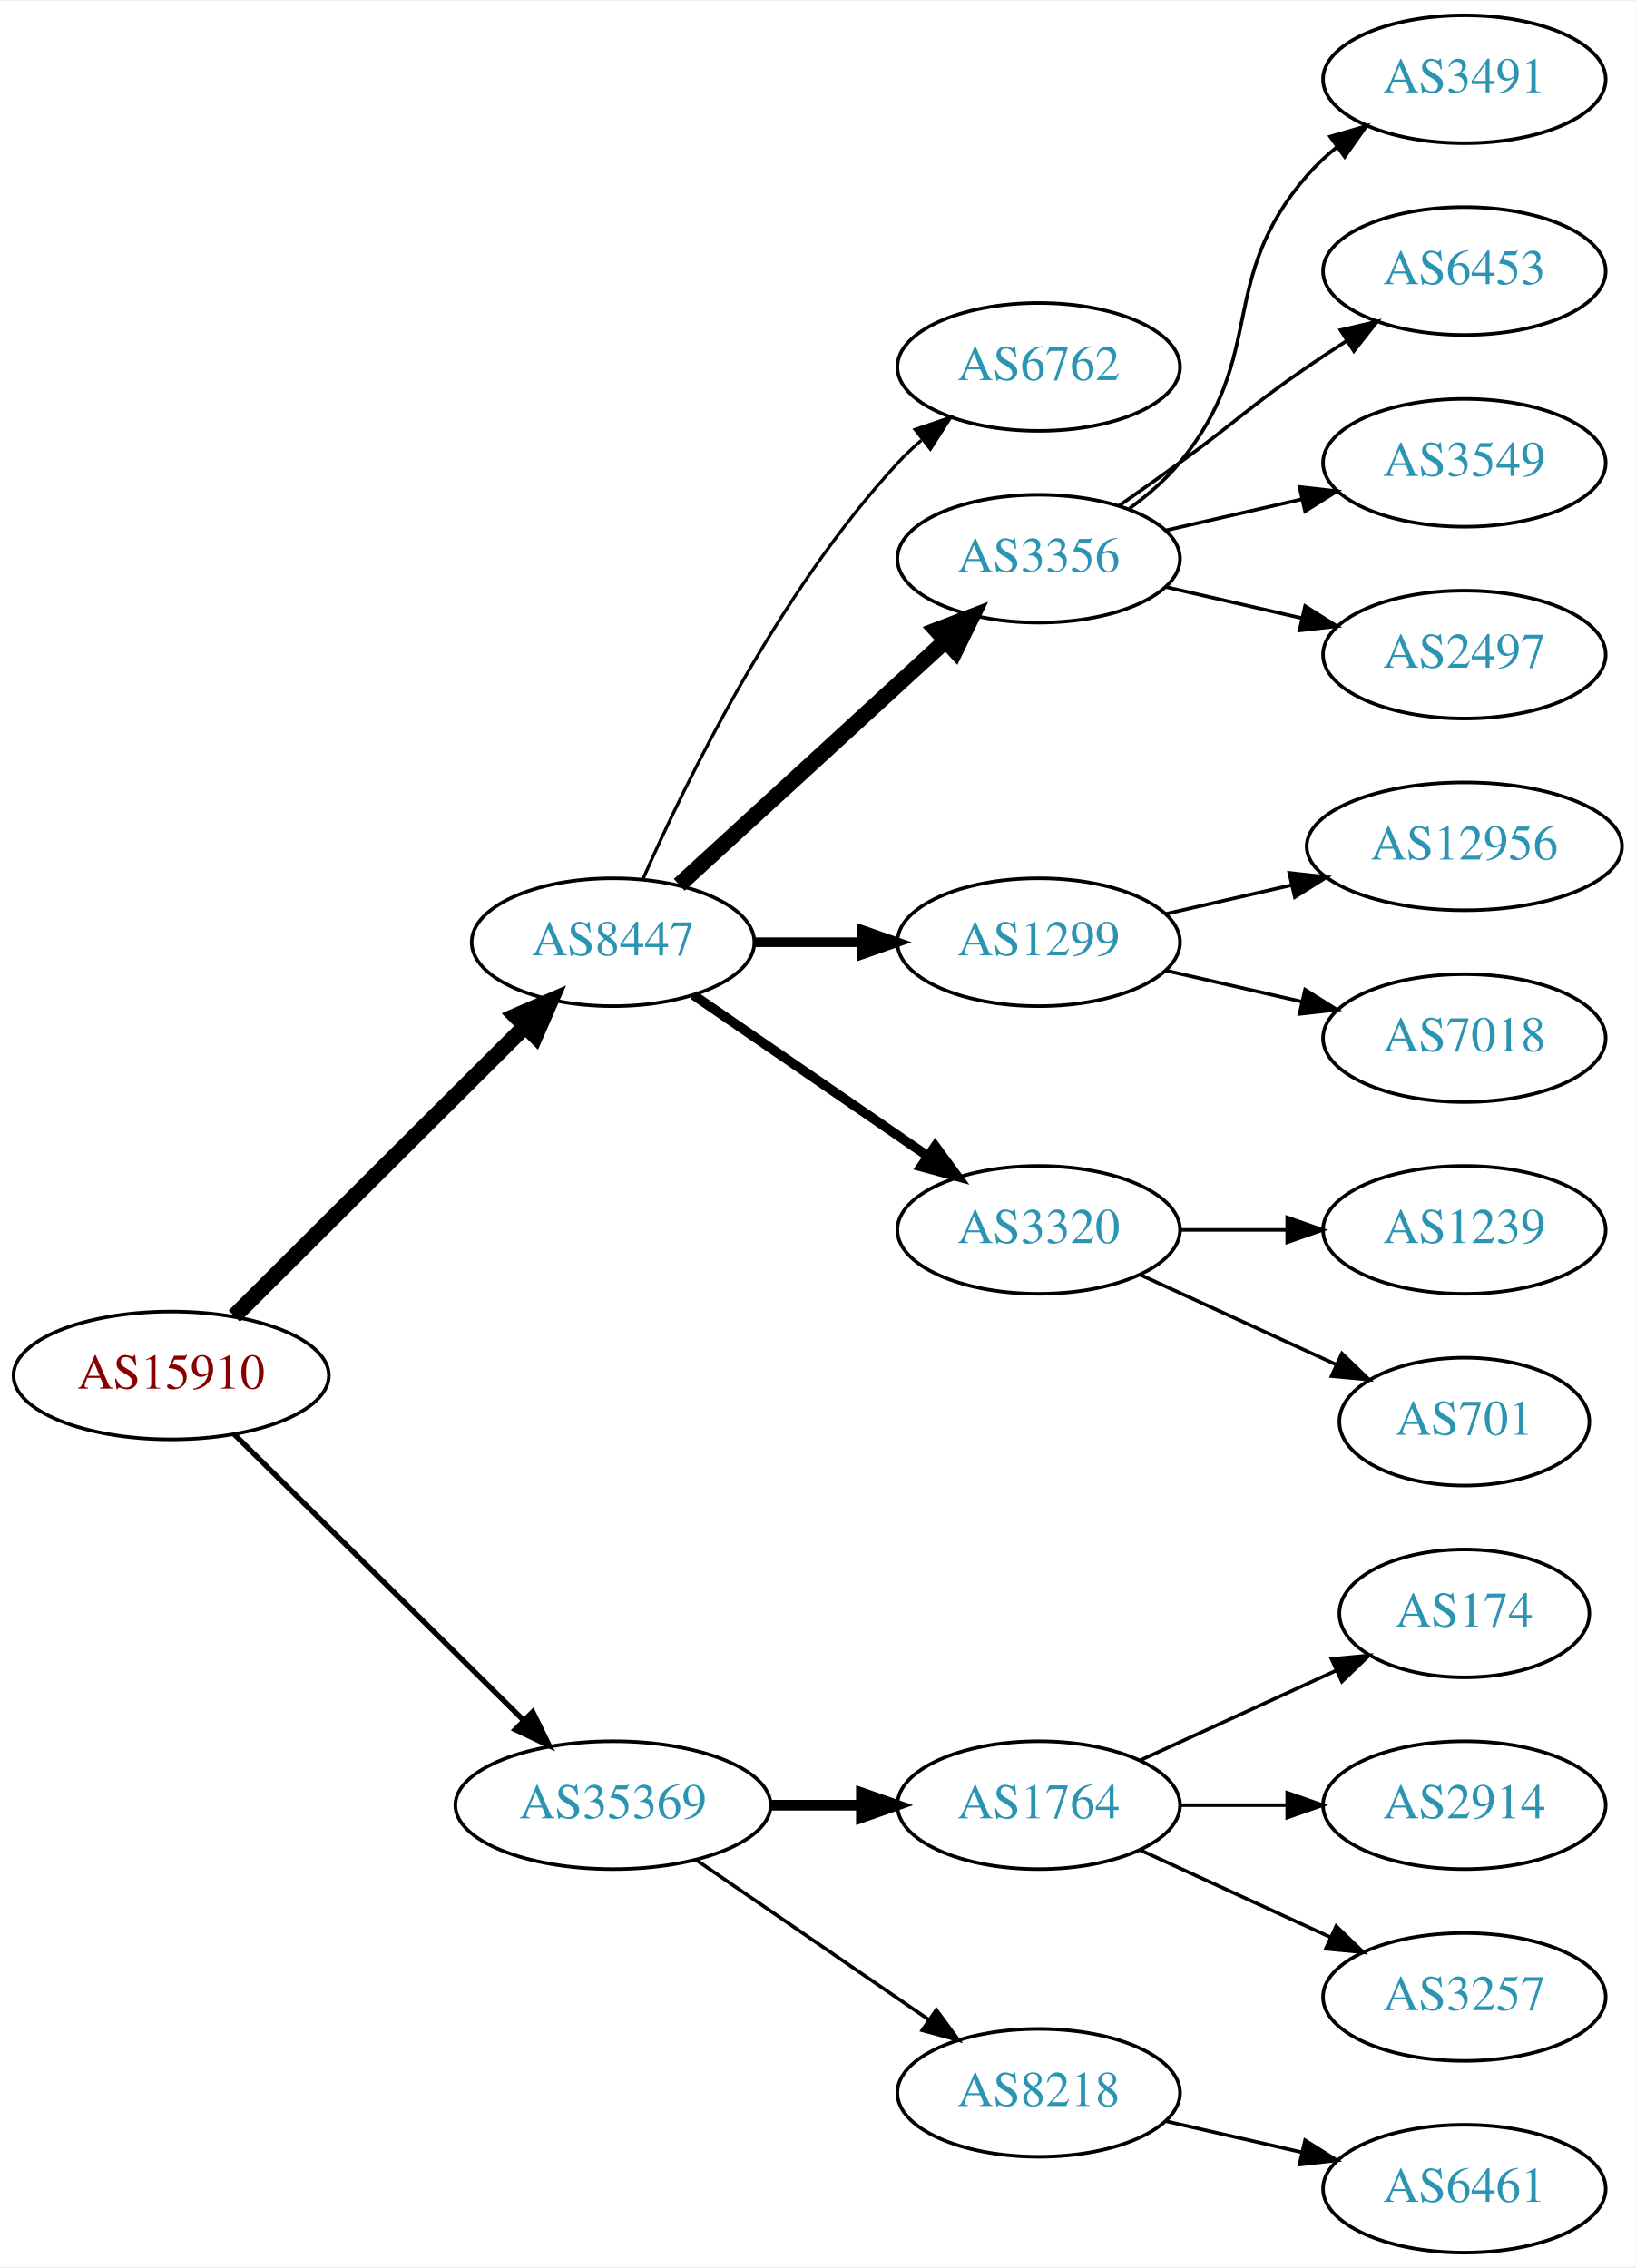
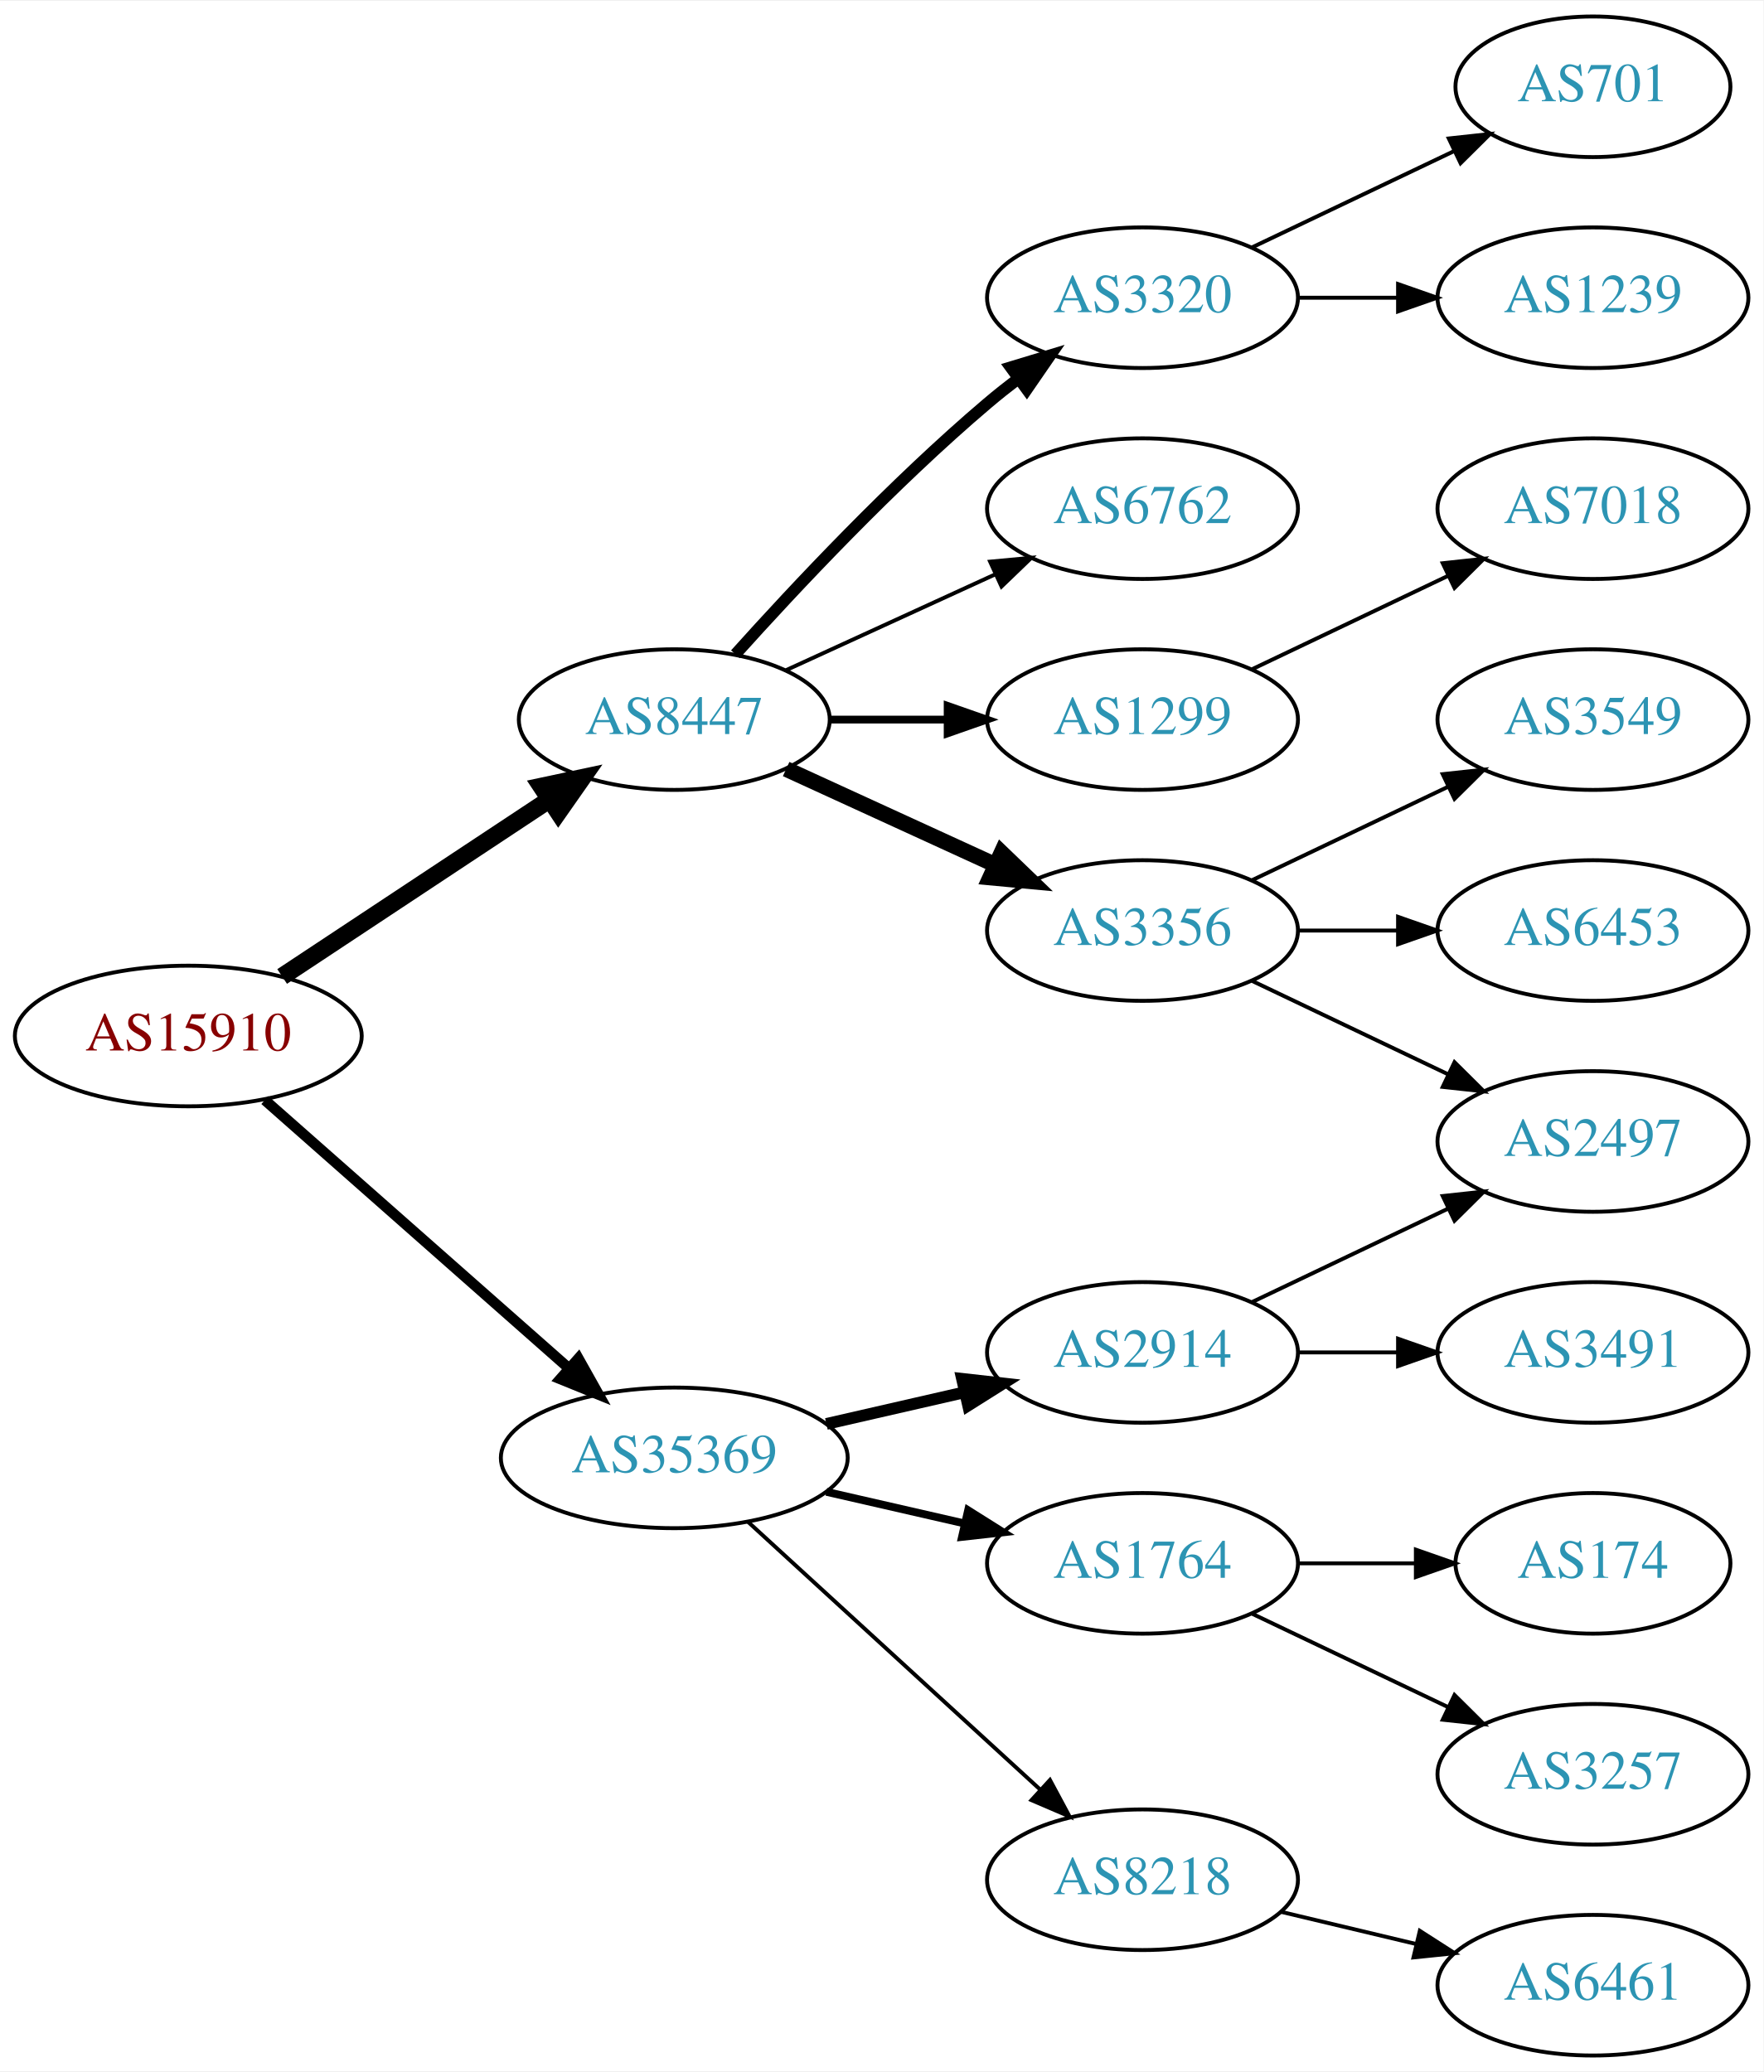
- <svg xmlns="http://www.w3.org/2000/svg" xmlns:xlink="http://www.w3.org/1999/xlink" width="460pt" height="638pt" viewBox="0.00 0.00 460.47 638.00">
-   <g id="graph0" class="graph" transform="scale(1 1) rotate(0) translate(4 634)">
-     <polygon fill="white" stroke="none" points="-4,4 -4,-634 456.469,-634 456.469,4 -4,4" />
+ <svg xmlns="http://www.w3.org/2000/svg" xmlns:xlink="http://www.w3.org/1999/xlink" width="451pt" height="530pt" viewBox="0.00 0.00 451.37 530.00">
+   <g id="graph0" class="graph" transform="scale(1 1) rotate(0) translate(4 526)">
+     <polygon fill="white" stroke="none" points="-4,4 -4,-526 447.37,-526 447.37,4 -4,4" />
    <g id="node1" class="node">
      <g id="a_node1">
        <a xlink:href="/asn/15910" xlink:title="AS15910 ~ Fabasoft AG [AT]">
-           <ellipse fill="#ffffff" stroke="black" cx="44.196" cy="-247" rx="44.393" ry="18" />
-           <text text-anchor="middle" x="44.196" y="-243.3" font-family="Times,serif" font-size="14.00" fill="#880000">AS15910</text>
+           <ellipse fill="#ffffff" stroke="black" cx="44.196" cy="-261" rx="44.393" ry="18" />
+           <text text-anchor="middle" x="44.196" y="-257.3" font-family="Times,serif" font-size="14.00" fill="#880000">AS15910</text>
        </a>
      </g>
    </g>
    <g id="node2" class="node">
      <g id="a_node2">
        <a xlink:href="/asn/8447" xlink:title="AS8447 ~ A1 Telekom Austria AG [AT]">
-           <ellipse fill="#ffffff" stroke="black" cx="168.588" cy="-369" rx="39.794" ry="18" />
-           <text text-anchor="middle" x="168.588" y="-365.3" font-family="Times,serif" font-size="14.00" fill="#2c94b3">AS8447</text>
+           <ellipse fill="#ffffff" stroke="black" cx="168.588" cy="-342" rx="39.794" ry="18" />
+           <text text-anchor="middle" x="168.588" y="-338.3" font-family="Times,serif" font-size="14.00" fill="#2c94b3">AS8447</text>
        </a>
      </g>
    </g>
    <g id="edge1" class="edge">
-       <path fill="none" stroke="black" stroke-width="4.5" d="M61.958,-263.708C83.107,-284.789 119.618,-321.183 143.687,-345.175" />
-       <polygon fill="black" stroke="black" stroke-width="4.5" points="141.167,-348.223 151.029,-352.494 146.727,-342.646 141.167,-348.223" />
+       <path fill="none" stroke="black" stroke-width="4.5" d="M68.217,-276.235C87.571,-289.044 115.406,-307.466 136.696,-321.555" />
+       <polygon fill="black" stroke="black" stroke-width="4.5" points="134.572,-324.871 145.084,-327.107 138.918,-318.304 134.572,-324.871" />
    </g>
    <g id="node3" class="node">
      <g id="a_node3">
        <a xlink:href="/asn/35369" xlink:title="AS35369 ~ LINZAG-TELEKOM-AS [AT]">
-           <ellipse fill="#ffffff" stroke="black" cx="168.588" cy="-126" rx="44.393" ry="18" />
-           <text text-anchor="middle" x="168.588" y="-122.3" font-family="Times,serif" font-size="14.00" fill="#2c94b3">AS35369</text>
+           <ellipse fill="#ffffff" stroke="black" cx="168.588" cy="-153" rx="44.393" ry="18" />
+           <text text-anchor="middle" x="168.588" y="-149.3" font-family="Times,serif" font-size="14.00" fill="#2c94b3">AS35369</text>
        </a>
      </g>
    </g>
    <g id="edge2" class="edge">
-       <path fill="none" stroke="black" stroke-width="1.5" d="M61.958,-230.429C82.989,-209.637 119.21,-173.828 143.282,-150.029" />
-       <polygon fill="black" stroke="black" stroke-width="1.5" points="145.986,-152.279 150.636,-142.759 141.064,-147.301 145.986,-152.279" />
+       <path fill="none" stroke="black" stroke-width="2.7" d="M63.785,-244.597C84.482,-226.333 118.089,-196.678 141.434,-176.079" />
+       <polygon fill="black" stroke="black" stroke-width="2.7" points="144.043,-178.444 149.226,-169.203 139.412,-173.195 144.043,-178.444" />
    </g>
    <g id="node4" class="node">
      <g id="a_node4">
-         <a xlink:href="/asn/6762" xlink:title="AS6762 ~ TELECOM ITALIA SPARKLE S.p.A. [IT]">
-           <ellipse fill="#ffffff" stroke="black" cx="288.431" cy="-531" rx="39.794" ry="18" />
-           <text text-anchor="middle" x="288.431" y="-527.3" font-family="Times,serif" font-size="14.00" fill="#2c94b3">AS6762</text>
+         <a xlink:href="/asn/3356" xlink:title="AS3356 ~ Level 3 Parent, LLC [US]">
+           <ellipse fill="#ffffff" stroke="black" cx="288.431" cy="-288" rx="39.794" ry="18" />
+           <text text-anchor="middle" x="288.431" y="-284.3" font-family="Times,serif" font-size="14.00" fill="#2c94b3">AS3356</text>
        </a>
      </g>
    </g>
    <g id="edge3" class="edge">
-       <path fill="none" stroke="black" stroke-width="0.9" d="M177.004,-386.761C189.072,-414.183 215.044,-467.473 248.784,-504 250.815,-506.198 253.054,-508.319 255.4,-510.34" />
-       <polygon fill="black" stroke="black" stroke-width="0.9" points="253.612,-513.386 263.644,-516.794 257.927,-507.874 253.612,-513.386" />
+       <path fill="none" stroke="black" stroke-width="4" d="M197.217,-329.339C213.174,-322.027 233.445,-312.739 250.727,-304.819" />
+       <polygon fill="black" stroke="black" stroke-width="4" points="252.342,-307.929 259.975,-300.581 249.426,-301.565 252.342,-307.929" />
    </g>
    <g id="node5" class="node">
      <g id="a_node5">
-         <a xlink:href="/asn/3356" xlink:title="AS3356 ~ Level 3 Parent, LLC [US]">
-           <ellipse fill="#ffffff" stroke="black" cx="288.431" cy="-477" rx="39.794" ry="18" />
-           <text text-anchor="middle" x="288.431" y="-473.3" font-family="Times,serif" font-size="14.00" fill="#2c94b3">AS3356</text>
+         <a xlink:href="/asn/3320" xlink:title="AS3320 ~ DTAG [DE]">
+           <ellipse fill="#ffffff" stroke="black" cx="288.431" cy="-450" rx="39.794" ry="18" />
+           <text text-anchor="middle" x="288.431" y="-446.3" font-family="Times,serif" font-size="14.00" fill="#2c94b3">AS3320</text>
        </a>
      </g>
    </g>
    <g id="edge4" class="edge">
-       <path fill="none" stroke="black" stroke-width="4.5" d="M187.23,-385.169C207.103,-403.382 239.566,-433.133 262.135,-453.817" />
-       <polygon fill="black" stroke="black" stroke-width="4.5" points="259.635,-456.867 269.668,-460.721 264.956,-451.061 259.635,-456.867" />
+       <path fill="none" stroke="black" stroke-width="3" d="M184.234,-358.725C199.535,-375.765 224.632,-402.523 248.784,-423 251.281,-425.117 253.942,-427.232 256.653,-429.293" />
+       <polygon fill="black" stroke="black" stroke-width="3" points="254.69,-432.194 264.83,-435.266 258.819,-426.541 254.69,-432.194" />
    </g>
    <g id="node6" class="node">
      <g id="a_node6">
-         <a xlink:href="/asn/1299" xlink:title="AS1299 ~ Telia Carrier [EU]">
-           <ellipse fill="#ffffff" stroke="black" cx="288.431" cy="-369" rx="39.794" ry="18" />
-           <text text-anchor="middle" x="288.431" y="-365.3" font-family="Times,serif" font-size="14.00" fill="#2c94b3">AS1299</text>
+         <a xlink:href="/asn/6762" xlink:title="AS6762 ~ TELECOM ITALIA SPARKLE S.p.A. [IT]">
+           <ellipse fill="#ffffff" stroke="black" cx="288.431" cy="-396" rx="39.794" ry="18" />
+           <text text-anchor="middle" x="288.431" y="-392.3" font-family="Times,serif" font-size="14.00" fill="#2c94b3">AS6762</text>
        </a>
      </g>
    </g>
    <g id="edge5" class="edge">
-       <path fill="none" stroke="black" stroke-width="2.7" d="M208.501,-369C218.054,-369 228.404,-369 238.367,-369" />
-       <polygon fill="black" stroke="black" stroke-width="2.7" points="238.559,-372.5 248.559,-369 238.559,-365.5 238.559,-372.5" />
+       <path fill="none" stroke="black" d="M197.217,-354.661C213.174,-361.973 233.445,-371.261 250.727,-379.181" />
+       <polygon fill="black" stroke="black" points="249.426,-382.435 259.975,-383.419 252.342,-376.071 249.426,-382.435" />
    </g>
    <g id="node7" class="node">
      <g id="a_node7">
-         <a xlink:href="/asn/3320" xlink:title="AS3320 ~ DTAG [DE]">
-           <ellipse fill="#ffffff" stroke="black" cx="288.431" cy="-288" rx="39.794" ry="18" />
-           <text text-anchor="middle" x="288.431" y="-284.3" font-family="Times,serif" font-size="14.00" fill="#2c94b3">AS3320</text>
+         <a xlink:href="/asn/1299" xlink:title="AS1299 ~ Telia Carrier [EU]">
+           <ellipse fill="#ffffff" stroke="black" cx="288.431" cy="-342" rx="39.794" ry="18" />
+           <text text-anchor="middle" x="288.431" y="-338.3" font-family="Times,serif" font-size="14.00" fill="#2c94b3">AS1299</text>
        </a>
      </g>
    </g>
    <g id="edge6" class="edge">
-       <path fill="none" stroke="black" stroke-width="2.7" d="M191.202,-354.143C209.691,-341.435 236.505,-323.005 257.134,-308.825" />
-       <polygon fill="black" stroke="black" stroke-width="2.7" points="259.296,-311.586 265.555,-303.037 255.331,-305.817 259.296,-311.586" />
+       <path fill="none" stroke="black" stroke-width="2" d="M208.501,-342C218.054,-342 228.404,-342 238.367,-342" />
+       <polygon fill="black" stroke="black" stroke-width="2" points="238.559,-345.5 248.559,-342 238.559,-338.5 238.559,-345.5" />
+     </g>
+     <g id="node14" class="node">
+       <g id="a_node14">
+         <a xlink:href="/asn/8218" xlink:title="AS8218 ~ legacy Neotelecoms [FR]">
+           <ellipse fill="#ffffff" stroke="black" cx="288.431" cy="-45" rx="39.794" ry="18" />
+           <text text-anchor="middle" x="288.431" y="-41.3" font-family="Times,serif" font-size="14.00" fill="#2c94b3">AS8218</text>
+         </a>
+       </g>
+     </g>
+     <g id="edge13" class="edge">
+       <path fill="none" stroke="black" d="M187.486,-136.597C207.414,-118.333 239.772,-88.678 262.249,-68.079" />
+       <polygon fill="black" stroke="black" points="264.743,-70.54 269.751,-61.203 260.014,-65.38 264.743,-70.54" />
+     </g>
+     <g id="node15" class="node">
+       <g id="a_node15">
+         <a xlink:href="/asn/2914" xlink:title="AS2914 ~ NTT America, Inc. [US]">
+           <ellipse fill="#ffffff" stroke="black" cx="288.431" cy="-180" rx="39.794" ry="18" />
+           <text text-anchor="middle" x="288.431" y="-176.3" font-family="Times,serif" font-size="14.00" fill="#2c94b3">AS2914</text>
+         </a>
+       </g>
+     </g>
+     <g id="edge14" class="edge">
+       <path fill="none" stroke="black" stroke-width="3" d="M207.523,-161.692C218.764,-164.267 231.176,-167.111 242.799,-169.774" />
+       <polygon fill="black" stroke="black" stroke-width="3" points="242.232,-173.235 252.761,-172.057 243.795,-166.412 242.232,-173.235" />
    </g>
    <g id="node16" class="node">
      <g id="a_node16">
        <a xlink:href="/asn/1764" xlink:title="AS1764 ~ NEXTLAYER-AS [AT]">
          <ellipse fill="#ffffff" stroke="black" cx="288.431" cy="-126" rx="39.794" ry="18" />
          <text text-anchor="middle" x="288.431" y="-122.3" font-family="Times,serif" font-size="14.00" fill="#2c94b3">AS1764</text>
        </a>
      </g>
    </g>
    <g id="edge15" class="edge">
-       <path fill="none" stroke="black" stroke-width="3" d="M212.799,-126C221.112,-126 229.875,-126 238.357,-126" />
-       <polygon fill="black" stroke="black" stroke-width="3" points="238.516,-129.5 248.516,-126 238.516,-122.5 238.516,-129.5" />
-     </g>
-     <g id="node17" class="node">
-       <g id="a_node17">
-         <a xlink:href="/asn/8218" xlink:title="AS8218 ~ legacy Neotelecoms [FR]">
-           <ellipse fill="#ffffff" stroke="black" cx="288.431" cy="-45" rx="39.794" ry="18" />
-           <text text-anchor="middle" x="288.431" y="-41.3" font-family="Times,serif" font-size="14.00" fill="#2c94b3">AS8218</text>
-         </a>
-       </g>
-     </g>
-     <g id="edge16" class="edge">
-       <path fill="none" stroke="black" d="M192.031,-110.574C210.612,-97.802 237.173,-79.545 257.553,-65.537" />
-       <polygon fill="black" stroke="black" points="259.609,-68.371 265.867,-59.822 255.643,-62.602 259.609,-68.371" />
+       <path fill="none" stroke="black" stroke-width="2" d="M207.523,-144.308C218.764,-141.733 231.176,-138.889 242.799,-136.226" />
+       <polygon fill="black" stroke="black" stroke-width="2" points="243.795,-139.588 252.761,-133.943 242.232,-132.765 243.795,-139.588" />
    </g>
    <g id="node8" class="node">
      <g id="a_node8">
-         <a xlink:href="/asn/3491" xlink:title="AS3491 ~ PCCW Global, Inc. [US]">
-           <ellipse fill="#ffffff" stroke="black" cx="408.273" cy="-612" rx="39.794" ry="18" />
-           <text text-anchor="middle" x="408.273" y="-608.3" font-family="Times,serif" font-size="14.00" fill="#2c94b3">AS3491</text>
+         <a xlink:href="/asn/6453" xlink:title="AS6453 ~ TATA COMMUNICATIONS (AMERICA) INC [US]">
+           <ellipse fill="#ffffff" stroke="black" cx="403.724" cy="-288" rx="39.794" ry="18" />
+           <text text-anchor="middle" x="403.724" y="-284.3" font-family="Times,serif" font-size="14.00" fill="#2c94b3">AS6453</text>
        </a>
      </g>
    </g>
    <g id="edge7" class="edge">
-       <path fill="none" stroke="black" d="M314.012,-491.156C319.106,-494.872 324.12,-499.201 328.077,-504 353.142,-534.394 338.243,-555.258 364.077,-585 366.542,-587.838 369.379,-590.477 372.397,-592.906" />
-       <polygon fill="black" stroke="black" points="370.507,-595.858 380.675,-598.836 374.583,-590.167 370.507,-595.858" />
+       <path fill="none" stroke="black" d="M328.103,-288C336.306,-288 345.07,-288 353.602,-288" />
+       <polygon fill="black" stroke="black" points="353.841,-291.5 363.841,-288 353.841,-284.5 353.841,-291.5" />
    </g>
    <g id="node9" class="node">
      <g id="a_node9">
-         <a xlink:href="/asn/6453" xlink:title="AS6453 ~ TATA COMMUNICATIONS (AMERICA) INC [US]">
-           <ellipse fill="#ffffff" stroke="black" cx="408.273" cy="-558" rx="39.794" ry="18" />
-           <text text-anchor="middle" x="408.273" y="-554.3" font-family="Times,serif" font-size="14.00" fill="#2c94b3">AS6453</text>
+         <a xlink:href="/asn/3549" xlink:title="AS3549 ~ Level 3 Parent, LLC [US]">
+           <ellipse fill="#ffffff" stroke="black" cx="403.724" cy="-342" rx="39.794" ry="18" />
+           <text text-anchor="middle" x="403.724" y="-338.3" font-family="Times,serif" font-size="14.00" fill="#2c94b3">AS3549</text>
        </a>
      </g>
    </g>
    <g id="edge8" class="edge">
-       <path fill="none" stroke="black" d="M311.188,-492.009C316.722,-495.879 322.641,-500.064 328.077,-504 344.277,-515.729 347.583,-519.689 364.077,-531 367.606,-533.419 371.343,-535.889 375.084,-538.302" />
-       <polygon fill="black" stroke="black" points="373.406,-541.382 383.725,-543.784 377.156,-535.472 373.406,-541.382" />
+       <path fill="none" stroke="black" d="M316.567,-300.934C331.561,-308.081 350.382,-317.052 366.605,-324.785" />
+       <polygon fill="black" stroke="black" points="365.276,-328.028 375.809,-329.171 368.288,-321.709 365.276,-328.028" />
    </g>
    <g id="node10" class="node">
      <g id="a_node10">
-         <a xlink:href="/asn/3549" xlink:title="AS3549 ~ Level 3 Parent, LLC [US]">
-           <ellipse fill="#ffffff" stroke="black" cx="408.273" cy="-504" rx="39.794" ry="18" />
-           <text text-anchor="middle" x="408.273" y="-500.3" font-family="Times,serif" font-size="14.00" fill="#2c94b3">AS3549</text>
+         <a xlink:href="/asn/2497" xlink:title="AS2497 ~ Internet Initiative Japan Inc. [JP]">
+           <ellipse fill="#ffffff" stroke="black" cx="403.724" cy="-234" rx="39.794" ry="18" />
+           <text text-anchor="middle" x="403.724" y="-230.3" font-family="Times,serif" font-size="14.00" fill="#2c94b3">AS2497</text>
        </a>
      </g>
    </g>
    <g id="edge9" class="edge">
-       <path fill="none" stroke="black" d="M324.15,-484.955C336.15,-487.704 349.771,-490.825 362.463,-493.733" />
-       <polygon fill="black" stroke="black" points="361.866,-497.187 372.395,-496.009 363.429,-490.364 361.866,-497.187" />
+       <path fill="none" stroke="black" d="M316.567,-275.066C331.561,-267.919 350.382,-258.948 366.605,-251.215" />
+       <polygon fill="black" stroke="black" points="368.288,-254.291 375.809,-246.829 365.276,-247.972 368.288,-254.291" />
    </g>
    <g id="node11" class="node">
      <g id="a_node11">
-         <a xlink:href="/asn/2497" xlink:title="AS2497 ~ Internet Initiative Japan Inc. [JP]">
-           <ellipse fill="#ffffff" stroke="black" cx="408.273" cy="-450" rx="39.794" ry="18" />
-           <text text-anchor="middle" x="408.273" y="-446.3" font-family="Times,serif" font-size="14.00" fill="#2c94b3">AS2497</text>
+         <a xlink:href="/asn/701" xlink:title="AS701 ~ UUNET [US]">
+           <ellipse fill="#ffffff" stroke="black" cx="403.724" cy="-504" rx="35.194" ry="18" />
+           <text text-anchor="middle" x="403.724" y="-500.3" font-family="Times,serif" font-size="14.00" fill="#2c94b3">AS701</text>
        </a>
      </g>
    </g>
    <g id="edge10" class="edge">
-       <path fill="none" stroke="black" d="M324.15,-469.045C336.15,-466.296 349.771,-463.175 362.463,-460.267" />
-       <polygon fill="black" stroke="black" points="363.429,-463.636 372.395,-457.991 361.866,-456.813 363.429,-463.636" />
+       <path fill="none" stroke="black" d="M316.567,-462.934C331.999,-470.29 351.485,-479.577 368.02,-487.459" />
+       <polygon fill="black" stroke="black" points="366.828,-490.768 377.361,-491.911 369.84,-484.449 366.828,-490.768" />
    </g>
    <g id="node12" class="node">
      <g id="a_node12">
-         <a xlink:href="/asn/12956" xlink:title="AS12956 ~ TELXIUS [ES]">
-           <ellipse fill="#ffffff" stroke="black" cx="408.273" cy="-396" rx="44.393" ry="18" />
-           <text text-anchor="middle" x="408.273" y="-392.3" font-family="Times,serif" font-size="14.00" fill="#2c94b3">AS12956</text>
+         <a xlink:href="/asn/1239" xlink:title="AS1239 ~ Sprint [US]">
+           <ellipse fill="#ffffff" stroke="black" cx="403.724" cy="-450" rx="39.794" ry="18" />
+           <text text-anchor="middle" x="403.724" y="-446.3" font-family="Times,serif" font-size="14.00" fill="#2c94b3">AS1239</text>
        </a>
      </g>
    </g>
    <g id="edge11" class="edge">
-       <path fill="none" stroke="black" d="M324.15,-376.955C335.289,-379.507 347.824,-382.379 359.717,-385.104" />
-       <polygon fill="black" stroke="black" points="358.982,-388.526 369.511,-387.348 360.545,-381.703 358.982,-388.526" />
+       <path fill="none" stroke="black" d="M328.103,-450C336.306,-450 345.07,-450 353.602,-450" />
+       <polygon fill="black" stroke="black" points="353.841,-453.5 363.841,-450 353.841,-446.5 353.841,-453.5" />
    </g>
    <g id="node13" class="node">
      <g id="a_node13">
        <a xlink:href="/asn/7018" xlink:title="AS7018 ~ AT&amp;T Services, Inc. [US]">
-           <ellipse fill="#ffffff" stroke="black" cx="408.273" cy="-342" rx="39.794" ry="18" />
-           <text text-anchor="middle" x="408.273" y="-338.3" font-family="Times,serif" font-size="14.00" fill="#2c94b3">AS7018</text>
+           <ellipse fill="#ffffff" stroke="black" cx="403.724" cy="-396" rx="39.794" ry="18" />
+           <text text-anchor="middle" x="403.724" y="-392.3" font-family="Times,serif" font-size="14.00" fill="#2c94b3">AS7018</text>
        </a>
      </g>
    </g>
    <g id="edge12" class="edge">
-       <path fill="none" stroke="black" d="M324.15,-361.045C336.15,-358.296 349.771,-355.175 362.463,-352.267" />
-       <polygon fill="black" stroke="black" points="363.429,-355.636 372.395,-349.991 361.866,-348.813 363.429,-355.636" />
-     </g>
-     <g id="node14" class="node">
-       <g id="a_node14">
-         <a xlink:href="/asn/1239" xlink:title="AS1239 ~ Sprint [US]">
-           <ellipse fill="#ffffff" stroke="black" cx="408.273" cy="-288" rx="39.794" ry="18" />
-           <text text-anchor="middle" x="408.273" y="-284.3" font-family="Times,serif" font-size="14.00" fill="#2c94b3">AS1239</text>
-         </a>
-       </g>
-     </g>
-     <g id="edge13" class="edge">
-       <path fill="none" stroke="black" d="M328.343,-288C337.897,-288 348.246,-288 358.209,-288" />
-       <polygon fill="black" stroke="black" points="358.402,-291.5 368.402,-288 358.402,-284.5 358.402,-291.5" />
-     </g>
-     <g id="node15" class="node">
-       <g id="a_node15">
-         <a xlink:href="/asn/701" xlink:title="AS701 ~ UUNET [US]">
-           <ellipse fill="#ffffff" stroke="black" cx="408.273" cy="-234" rx="35.194" ry="18" />
-           <text text-anchor="middle" x="408.273" y="-230.3" font-family="Times,serif" font-size="14.00" fill="#2c94b3">AS701</text>
-         </a>
-       </g>
-     </g>
-     <g id="edge14" class="edge">
-       <path fill="none" stroke="black" d="M317.06,-275.339C333.476,-267.817 354.457,-258.202 372.054,-250.139" />
-       <polygon fill="black" stroke="black" points="373.799,-253.189 381.432,-245.842 370.883,-246.826 373.799,-253.189" />
+       <path fill="none" stroke="black" d="M316.567,-354.934C331.561,-362.081 350.382,-371.052 366.605,-378.785" />
+       <polygon fill="black" stroke="black" points="365.276,-382.028 375.809,-383.171 368.288,-375.709 365.276,-382.028" />
+     </g>
+     <g id="node17" class="node">
+       <g id="a_node17">
+         <a xlink:href="/asn/6461" xlink:title="AS6461 ~ Zayo Bandwidth [US]">
+           <ellipse fill="#ffffff" stroke="black" cx="403.724" cy="-18" rx="39.794" ry="18" />
+           <text text-anchor="middle" x="403.724" y="-14.3" font-family="Times,serif" font-size="14.00" fill="#2c94b3">AS6461</text>
+         </a>
+       </g>
+     </g>
+     <g id="edge16" class="edge">
+       <path fill="none" stroke="black" d="M324.038,-36.752C334.909,-34.162 347.064,-31.265 358.506,-28.538" />
+       <polygon fill="black" stroke="black" points="359.412,-31.92 368.328,-26.197 357.789,-25.111 359.412,-31.92" />
+     </g>
+     <g id="edge18" class="edge">
+       <path fill="none" stroke="black" d="M316.567,-192.934C331.561,-200.081 350.382,-209.052 366.605,-216.785" />
+       <polygon fill="black" stroke="black" points="365.276,-220.028 375.809,-221.171 368.288,-213.709 365.276,-220.028" />
    </g>
    <g id="node18" class="node">
      <g id="a_node18">
-         <a xlink:href="/asn/174" xlink:title="AS174 ~ Cogent Communications [US]">
-           <ellipse fill="#ffffff" stroke="black" cx="408.273" cy="-180" rx="35.194" ry="18" />
-           <text text-anchor="middle" x="408.273" y="-176.3" font-family="Times,serif" font-size="14.00" fill="#2c94b3">AS174</text>
+         <a xlink:href="/asn/3491" xlink:title="AS3491 ~ PCCW Global, Inc. [US]">
+           <ellipse fill="#ffffff" stroke="black" cx="403.724" cy="-180" rx="39.794" ry="18" />
+           <text text-anchor="middle" x="403.724" y="-176.3" font-family="Times,serif" font-size="14.00" fill="#2c94b3">AS3491</text>
        </a>
      </g>
    </g>
    <g id="edge17" class="edge">
-       <path fill="none" stroke="black" d="M317.06,-138.661C333.476,-146.183 354.457,-155.798 372.054,-163.861" />
-       <polygon fill="black" stroke="black" points="370.883,-167.174 381.432,-168.158 373.799,-160.811 370.883,-167.174" />
+       <path fill="none" stroke="black" d="M328.103,-180C336.306,-180 345.07,-180 353.602,-180" />
+       <polygon fill="black" stroke="black" points="353.841,-183.5 363.841,-180 353.841,-176.5 353.841,-183.5" />
    </g>
    <g id="node19" class="node">
      <g id="a_node19">
-         <a xlink:href="/asn/2914" xlink:title="AS2914 ~ NTT America, Inc. [US]">
-           <ellipse fill="#ffffff" stroke="black" cx="408.273" cy="-126" rx="39.794" ry="18" />
-           <text text-anchor="middle" x="408.273" y="-122.3" font-family="Times,serif" font-size="14.00" fill="#2c94b3">AS2914</text>
-         </a>
-       </g>
-     </g>
-     <g id="edge18" class="edge">
-       <path fill="none" stroke="black" d="M328.343,-126C337.897,-126 348.246,-126 358.209,-126" />
-       <polygon fill="black" stroke="black" points="358.402,-129.5 368.402,-126 358.402,-122.5 358.402,-129.5" />
+         <a xlink:href="/asn/174" xlink:title="AS174 ~ Cogent Communications [US]">
+           <ellipse fill="#ffffff" stroke="black" cx="403.724" cy="-126" rx="35.194" ry="18" />
+           <text text-anchor="middle" x="403.724" y="-122.3" font-family="Times,serif" font-size="14.00" fill="#2c94b3">AS174</text>
+         </a>
+       </g>
+     </g>
+     <g id="edge19" class="edge">
+       <path fill="none" stroke="black" d="M328.103,-126C337.808,-126 348.299,-126 358.262,-126" />
+       <polygon fill="black" stroke="black" points="358.398,-129.5 368.398,-126 358.398,-122.5 358.398,-129.5" />
    </g>
    <g id="node20" class="node">
      <g id="a_node20">
        <a xlink:href="/asn/3257" xlink:title="AS3257 ~ GTT [DE]">
-           <ellipse fill="#ffffff" stroke="black" cx="408.273" cy="-72" rx="39.794" ry="18" />
-           <text text-anchor="middle" x="408.273" y="-68.3" font-family="Times,serif" font-size="14.00" fill="#2c94b3">AS3257</text>
-         </a>
-       </g>
-     </g>
-     <g id="edge19" class="edge">
-       <path fill="none" stroke="black" d="M317.06,-113.339C333.017,-106.027 353.287,-96.739 370.57,-88.819" />
-       <polygon fill="black" stroke="black" points="372.185,-91.929 379.818,-84.581 369.269,-85.565 372.185,-91.929" />
-     </g>
-     <g id="node21" class="node">
-       <g id="a_node21">
-         <a xlink:href="/asn/6461" xlink:title="AS6461 ~ Zayo Bandwidth [US]">
-           <ellipse fill="#ffffff" stroke="black" cx="408.273" cy="-18" rx="39.794" ry="18" />
-           <text text-anchor="middle" x="408.273" y="-14.3" font-family="Times,serif" font-size="14.00" fill="#2c94b3">AS6461</text>
+           <ellipse fill="#ffffff" stroke="black" cx="403.724" cy="-72" rx="39.794" ry="18" />
+           <text text-anchor="middle" x="403.724" y="-68.3" font-family="Times,serif" font-size="14.00" fill="#2c94b3">AS3257</text>
        </a>
      </g>
    </g>
    <g id="edge20" class="edge">
-       <path fill="none" stroke="black" d="M324.15,-37.045C336.15,-34.296 349.771,-31.175 362.463,-28.267" />
-       <polygon fill="black" stroke="black" points="363.429,-31.636 372.395,-25.991 361.866,-24.813 363.429,-31.636" />
+       <path fill="none" stroke="black" d="M316.567,-113.066C331.561,-105.919 350.382,-96.948 366.605,-89.215" />
+       <polygon fill="black" stroke="black" points="368.288,-92.291 375.809,-84.829 365.276,-85.972 368.288,-92.291" />
    </g>
  </g>
</svg>
